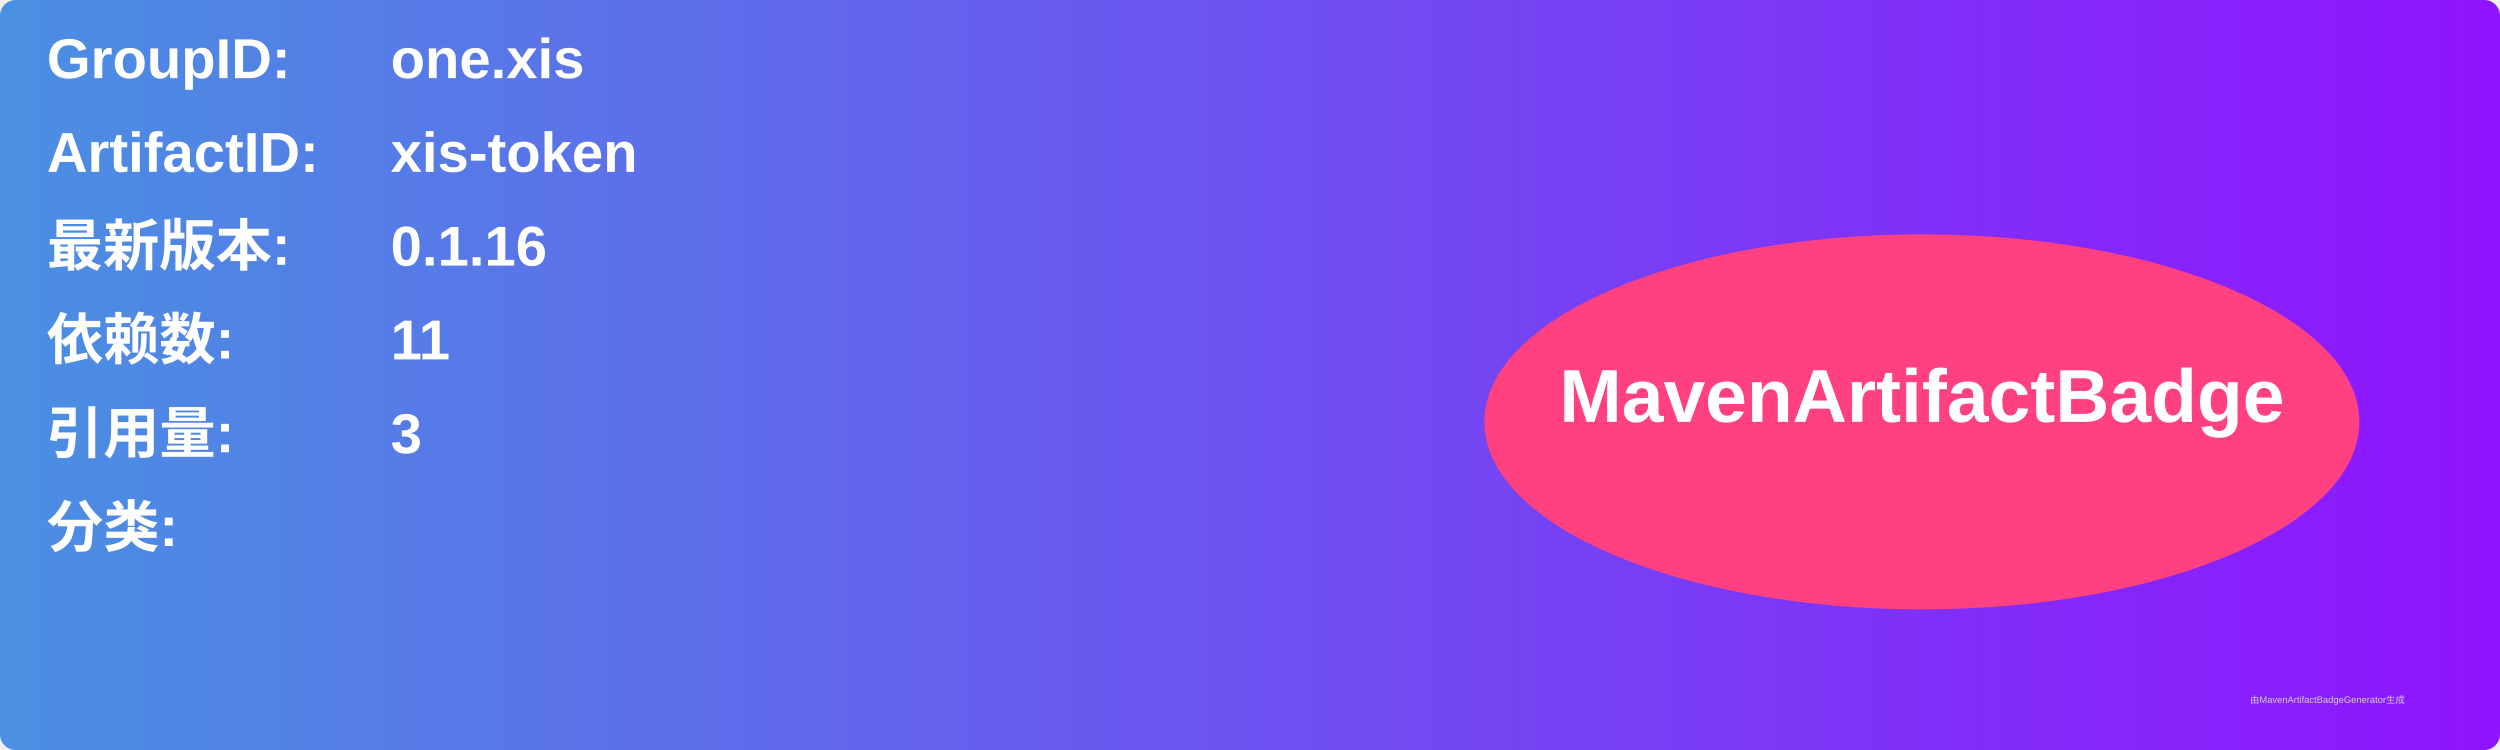
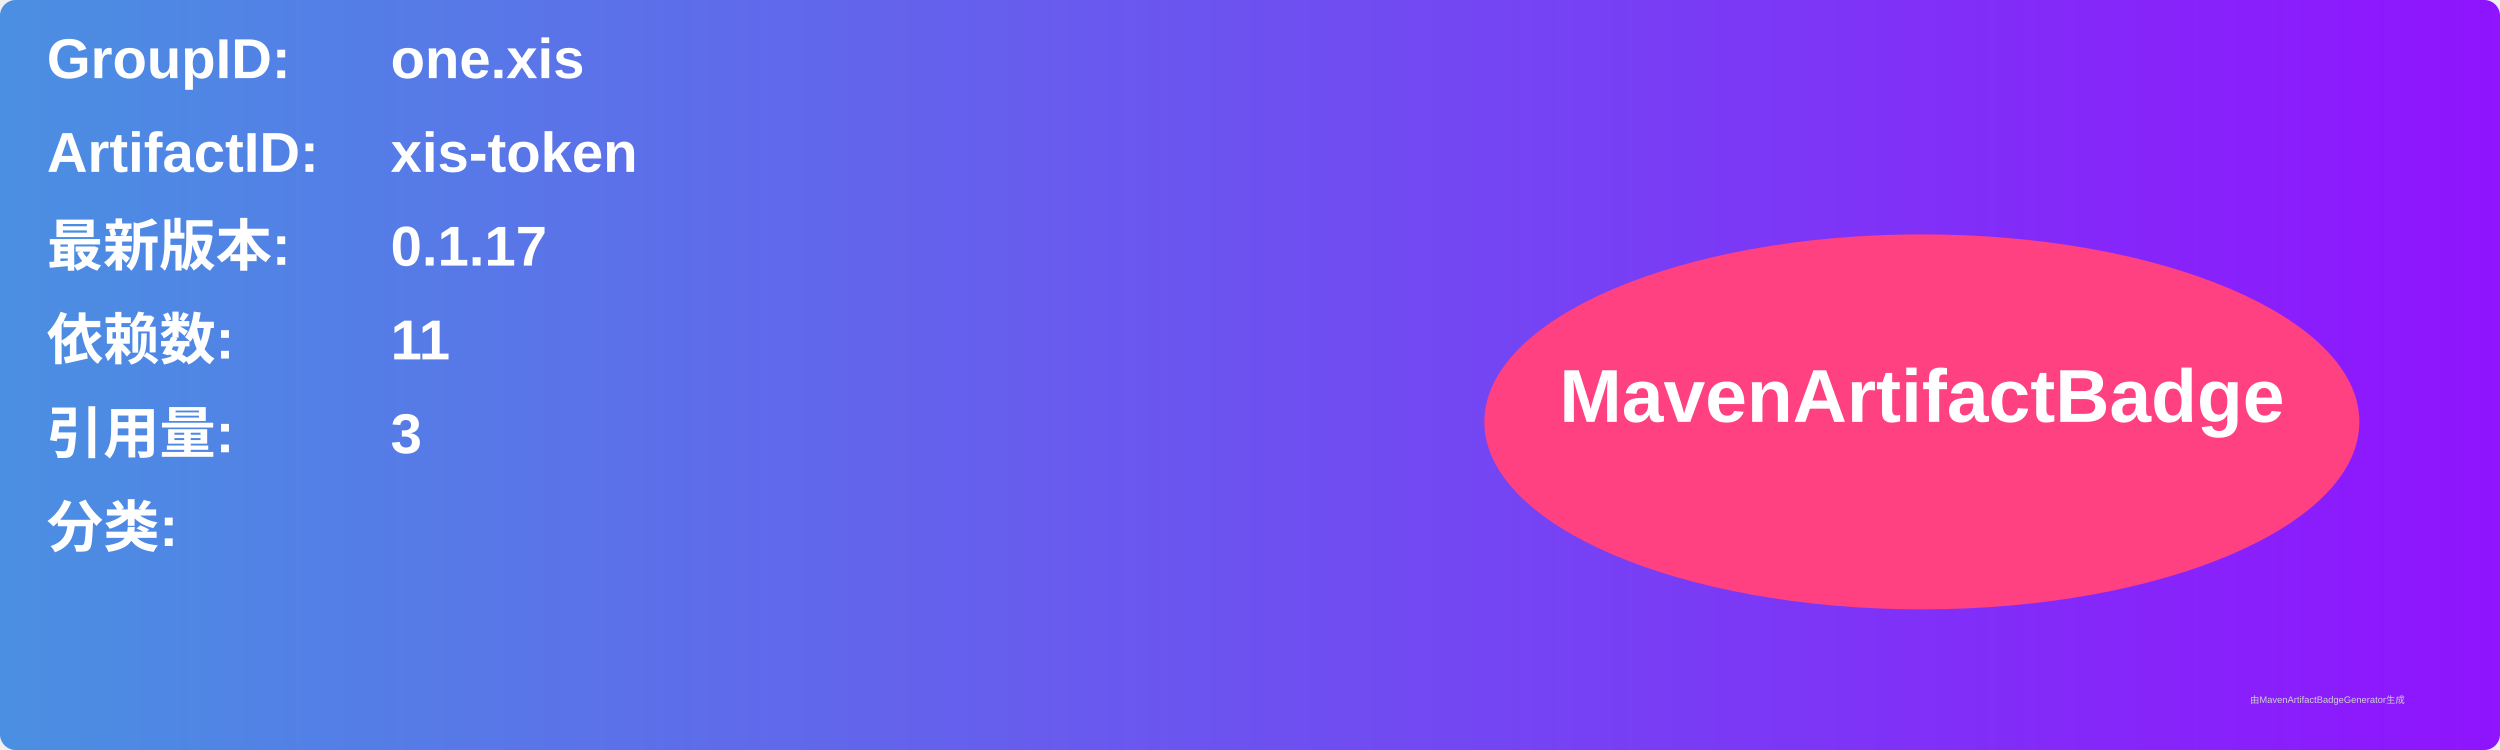
<svg xmlns="http://www.w3.org/2000/svg" width="800" height="240" viewBox="0 0 800 240">
  <linearGradient id="grad" x1="0%" y1="0%" x2="100%" y2="0%">
    <stop offset="0%" stop-color="#4a90e2" />
    <stop offset="100%" stop-color="#9013fe" />
  </linearGradient>
  <rect width="100%" height="100%" rx="5" ry="5" fill="url(#grad)" />
  <g transform="translate(15, 15)">
    <text x="0" y="10" font-family="Arial" font-size="18" fill="white" font-weight="bold" width="260">GroupID:</text>
    <text x="110" y="10" font-family="Arial" font-size="18" fill="white" font-weight="bold" width="460">one.xis</text>
    <text x="0" y="40" font-family="Arial" font-size="18" fill="white" font-weight="bold" width="260">ArtifactID:</text>
    <text x="110" y="40" font-family="Arial" font-size="18" fill="white" font-weight="bold" width="460">xis-token</text>
    <text x="0" y="70" font-family="Arial" font-size="18" fill="white" font-weight="bold">最新版本:</text>
    <text x="110" y="70" font-family="Arial" font-size="18" fill="white" font-weight="bold">
-       <tspan font-weight="bold">0.1.16</tspan>
+       <tspan font-weight="bold">0.1.17</tspan>
    </text>
    <text x="0" y="100" font-family="Arial" font-size="18" fill="white" font-weight="bold">依赖数: </text>
    <text x="110" y="100" font-family="Arial" font-size="18" fill="white">
      <tspan font-weight="bold">11</tspan>
    </text>
    <text x="0" y="130" font-family="Arial" font-size="18" fill="white" font-weight="bold">引用量: </text>
    <text x="110" y="130" font-family="Arial" font-size="18" fill="white">
      <tspan font-weight="bold">3</tspan>
    </text>
    <text x="0" y="160" font-family="Arial" font-size="18" fill="white" font-weight="bold">分类:</text>
    <text x="10" y="190" font-family="Arial" font-size="10" fill="white">
      <tspan font-weight="bold" />
    </text>
    <ellipse cx="600" cy="120" rx="140" ry="60" fill="#ff4081" />
    <text x="600" y="120" text-anchor="middle" font-family="Arial" font-size="24" fill="white" font-weight="bold">MavenArtifactBadge</text>
  </g>
  <text x="720" y="225" font-family="Arial" font-size="3" fill="#d0d0d0">由MavenArtifactBadgeGenerator生成</text>
</svg>
